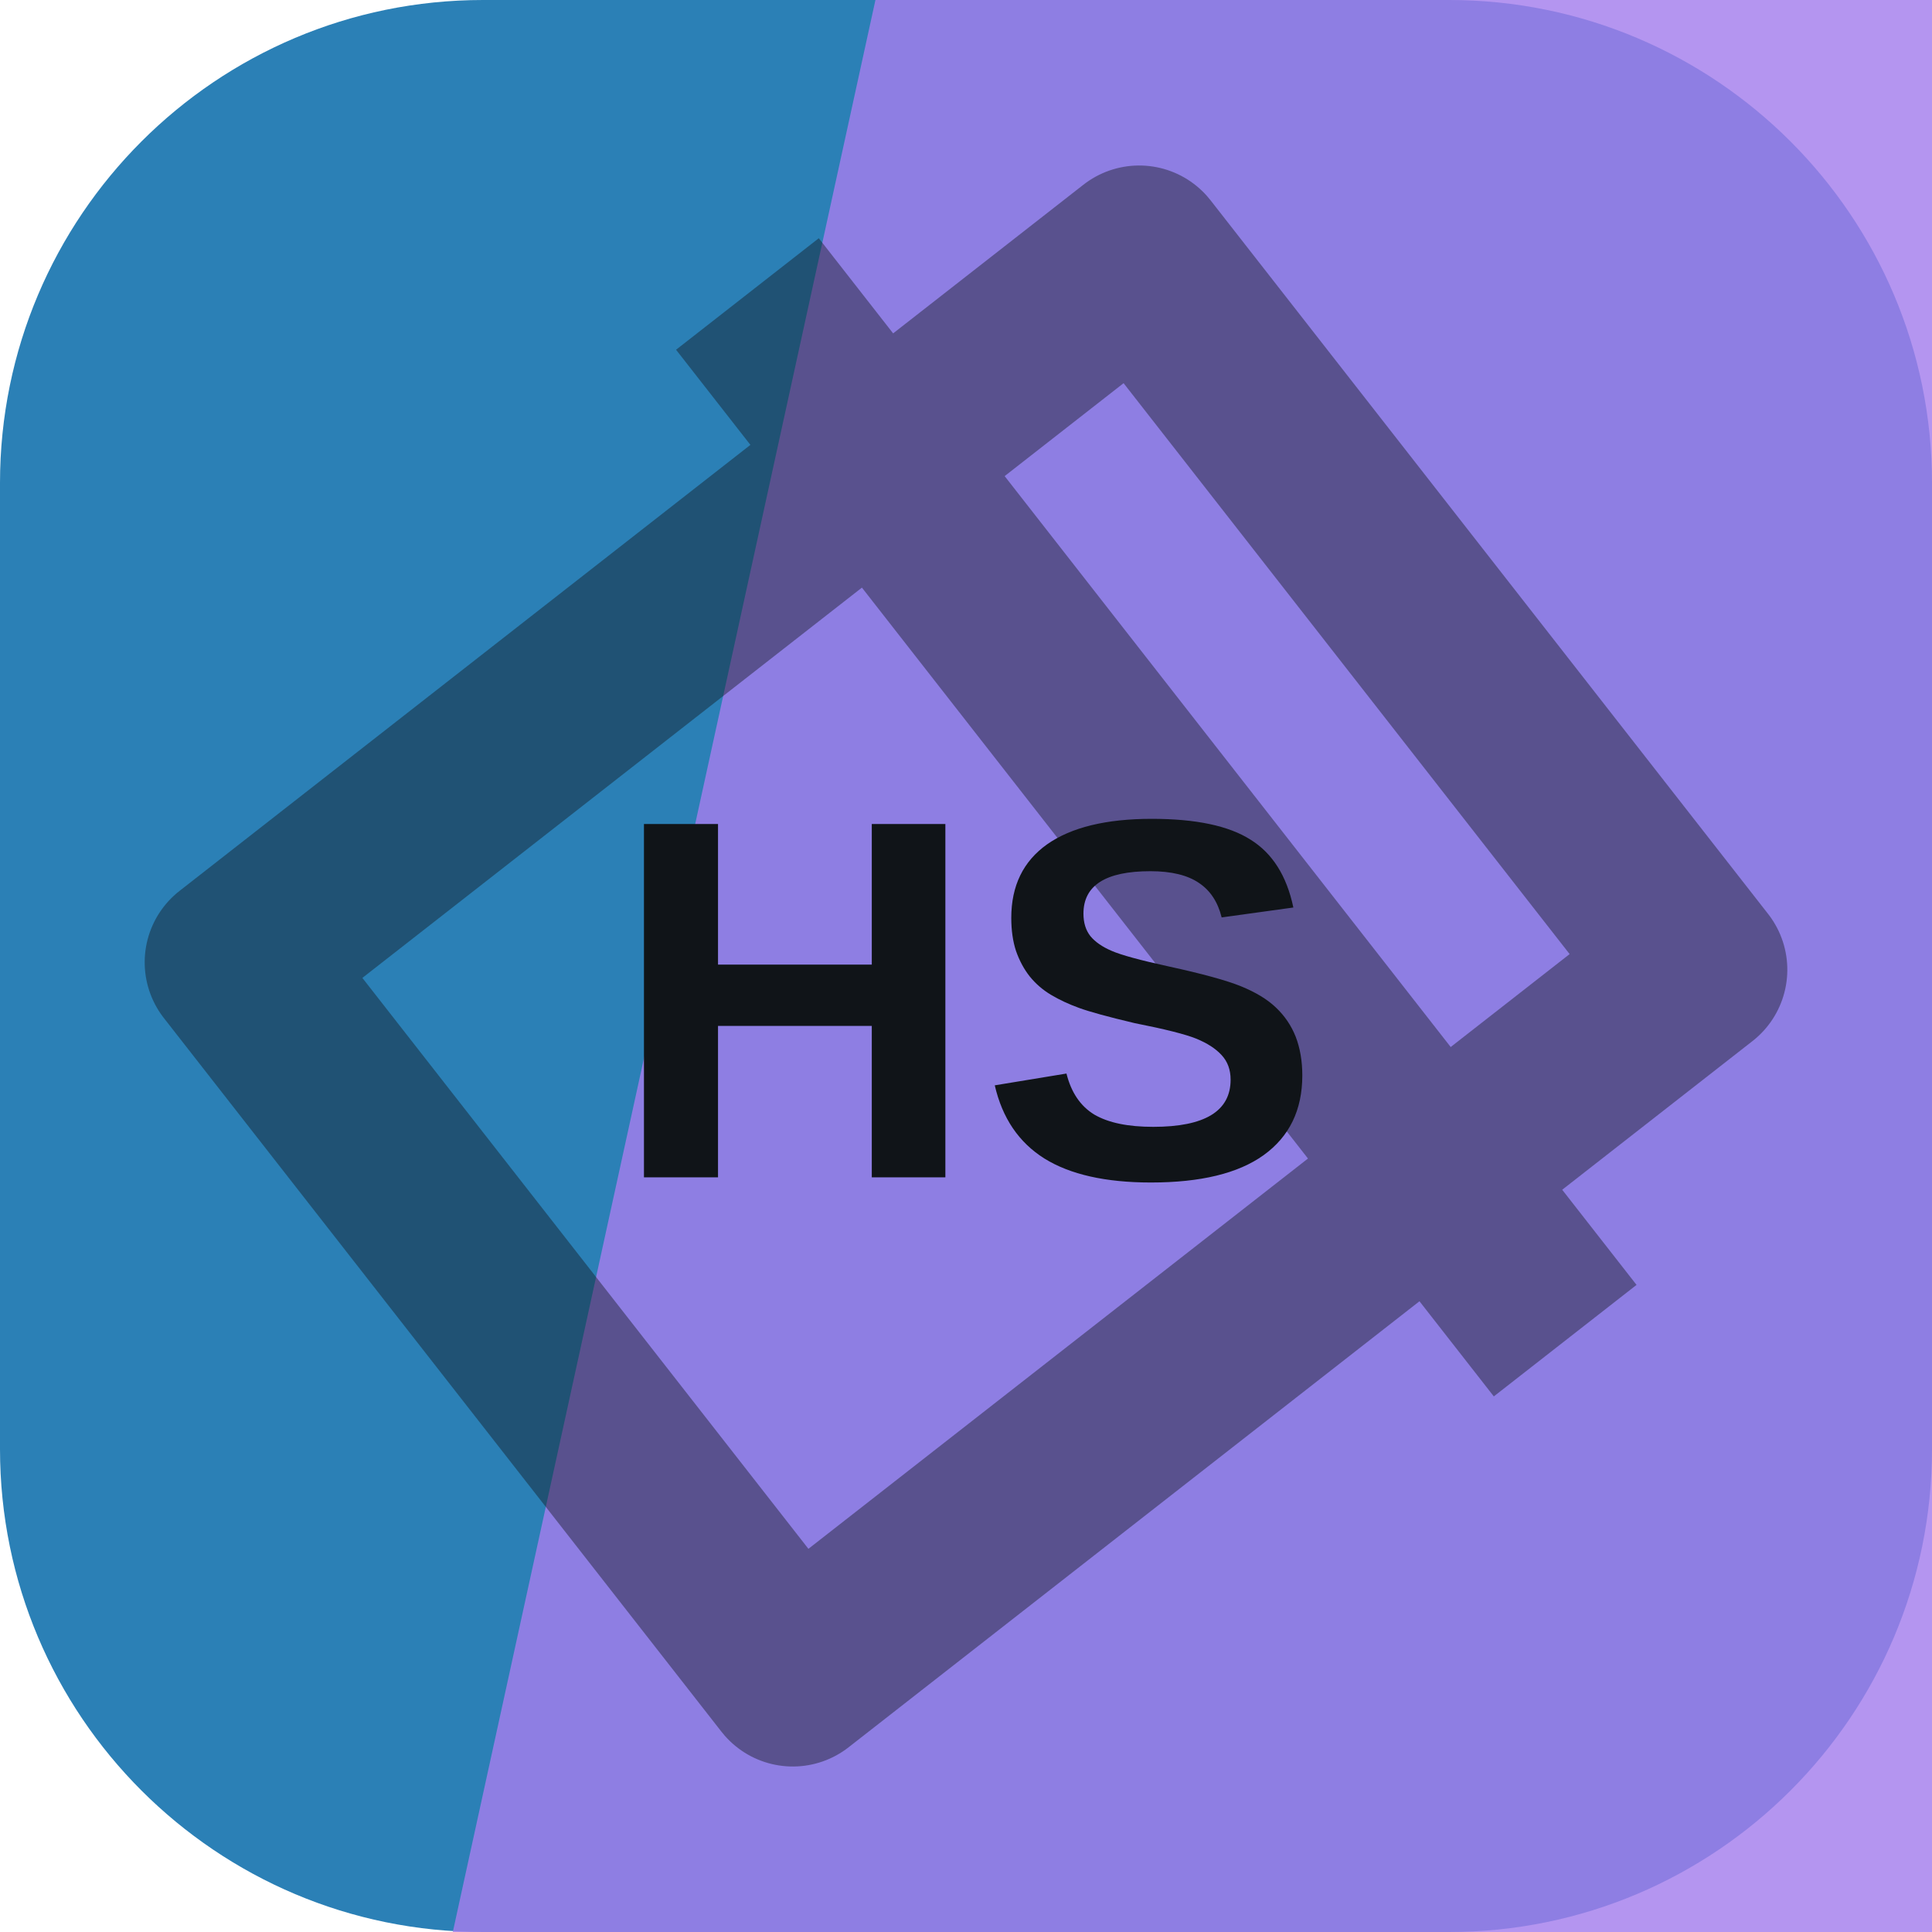
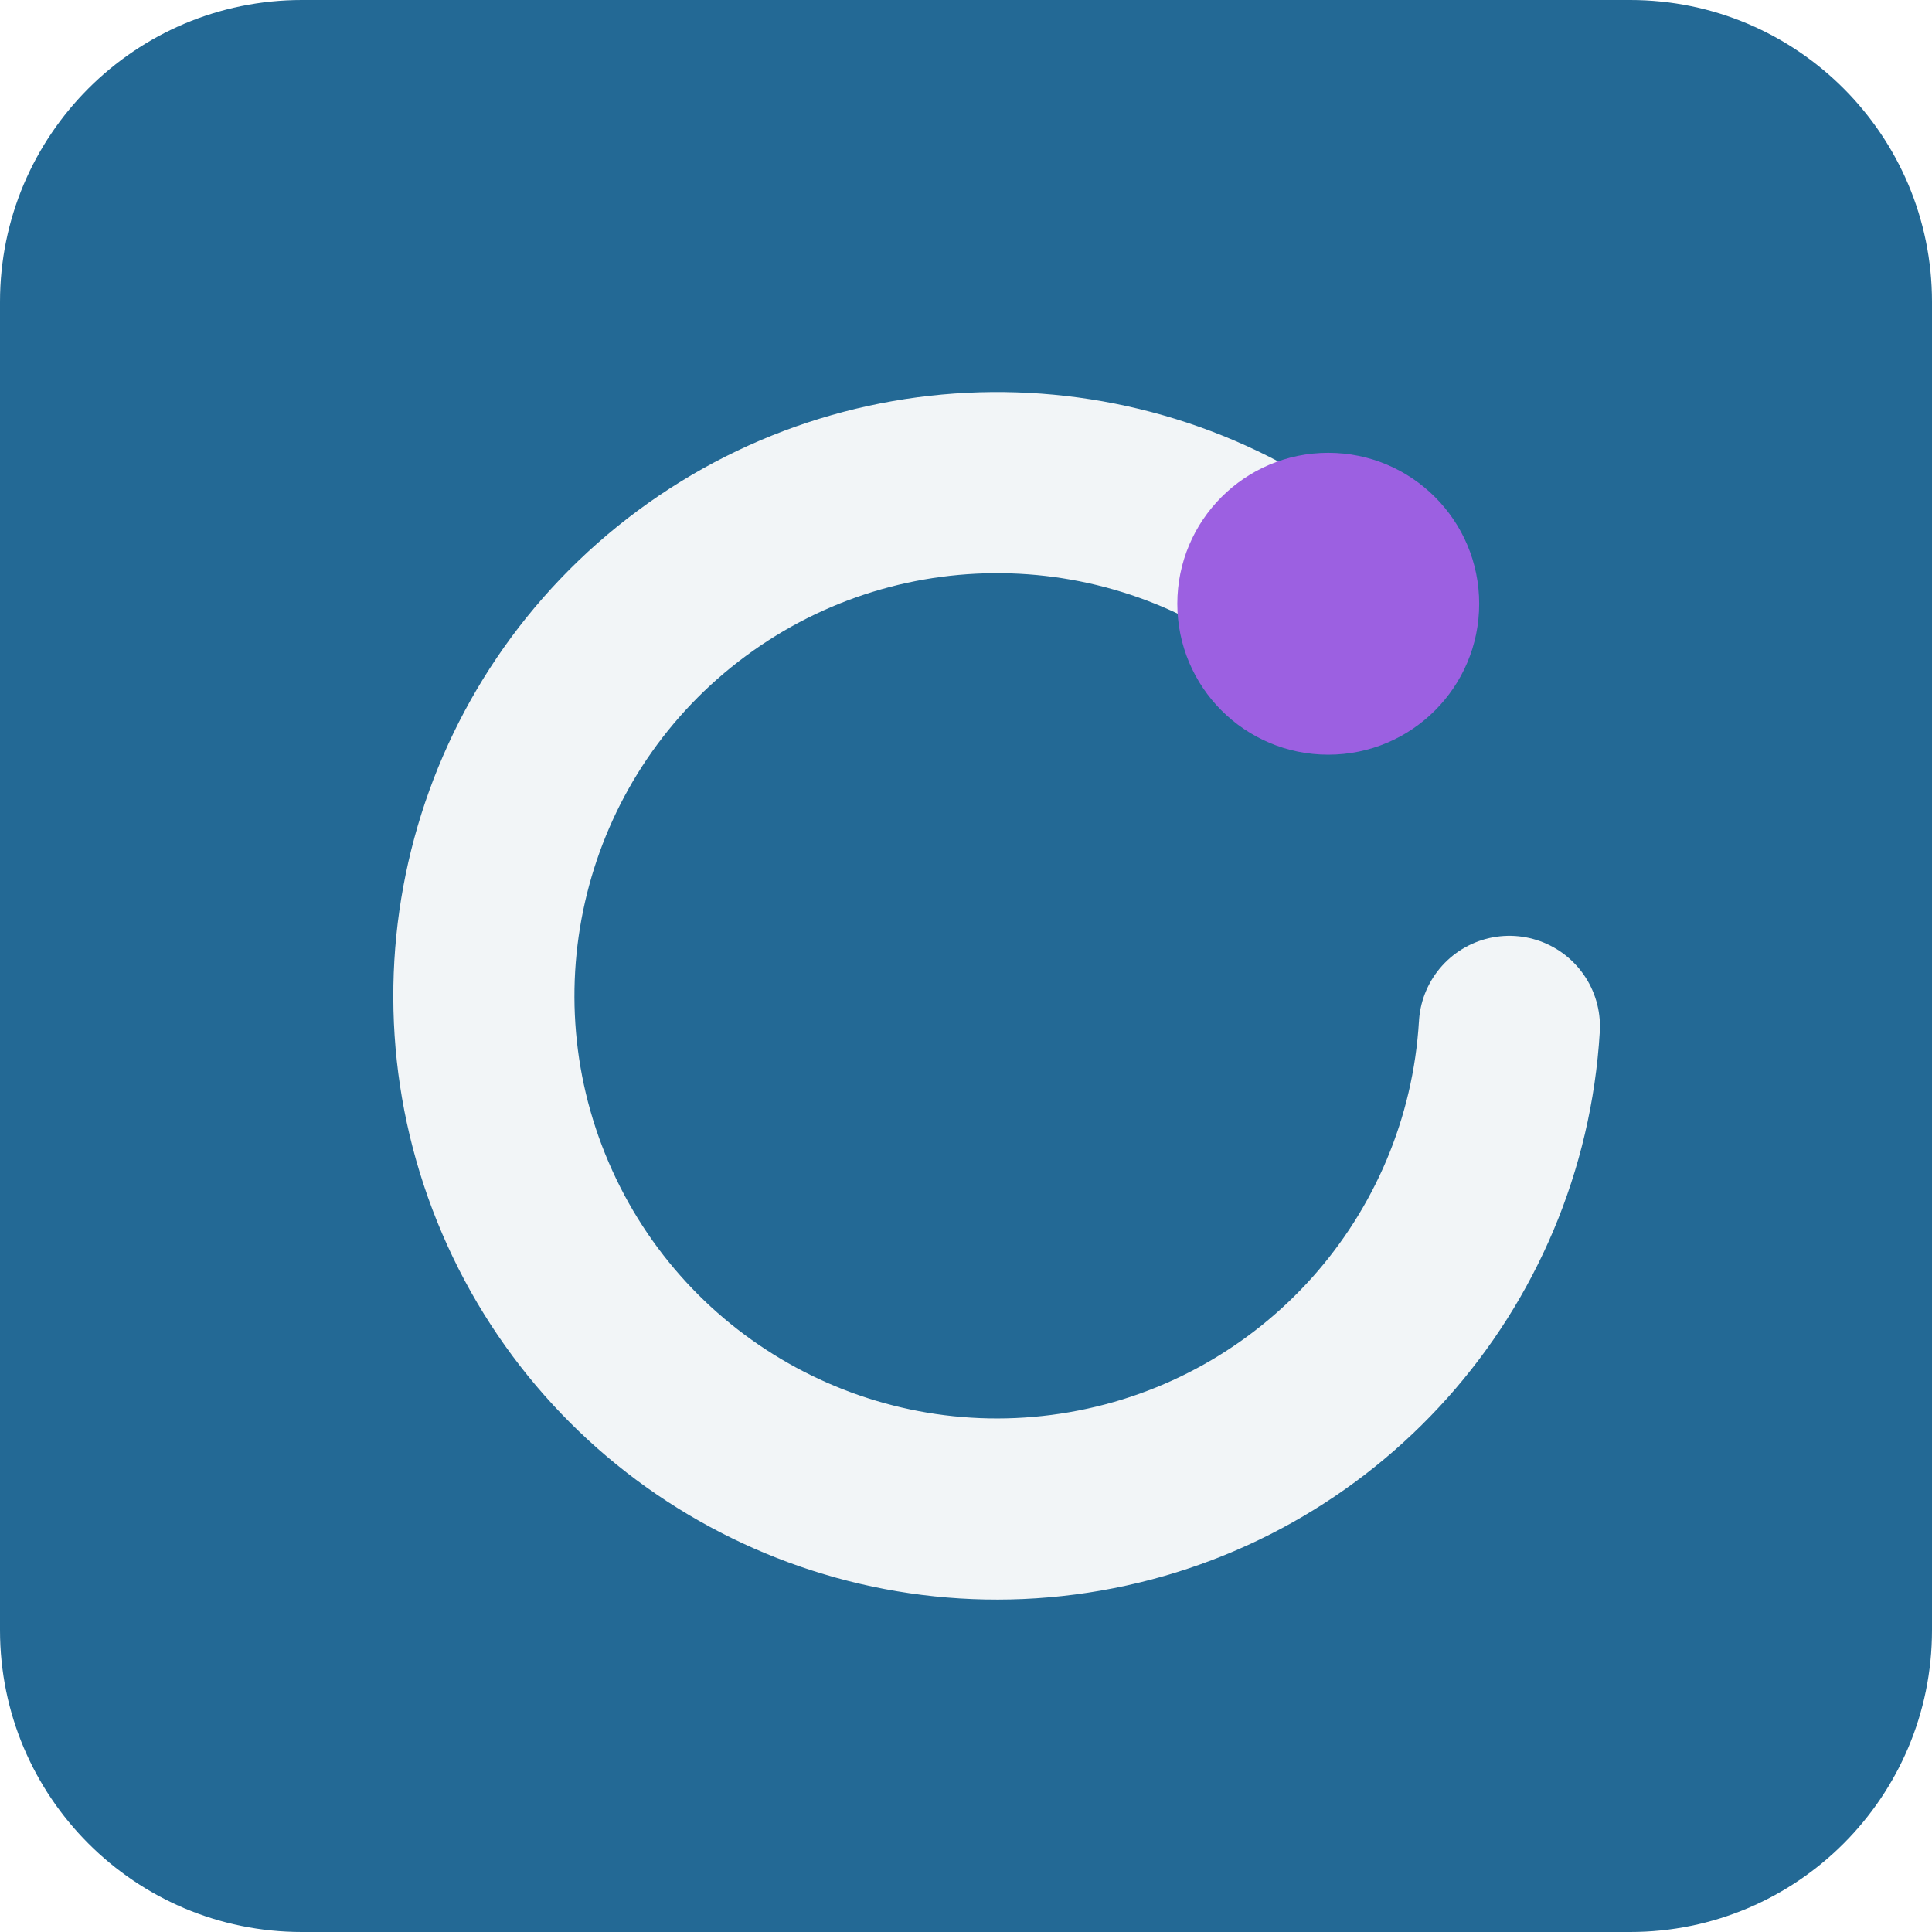
<svg xmlns="http://www.w3.org/2000/svg" width="64" height="64" viewBox="0 0 64 64" role="img">
-   <rect width="64" height="64" rx="16" fill="hsl(203 62% 44%)" />
-   <path d="M29 0h35v64H15Z" fill="hsl(261 75% 71%)" opacity="0.82" />
-   <g transform="rotate(52 32 32)" opacity="0.42">
-     <path d="M17 13h30v38H17zM10 24h44" fill="none" stroke="#101418" stroke-width="6" stroke-linejoin="round" />
+   <rect width="64" height="64" rx="10" fill="hsl(203 62% 36%)" />
+   <g transform="rotate(0 32 32)">
+     <path d="M44 20a17 17 0 1 0 6 14" fill="none" stroke="hsl(203 24% 96%)" stroke-width="6" stroke-linecap="round" />
+     <circle cx="44" cy="20" r="5" fill="hsl(268 68% 63%)" />
  </g>
-   <text x="32" y="39" text-anchor="middle" fill="#101418" font-family="Arial,Helvetica,sans-serif" font-size="17" font-weight="700" letter-spacing="0">HS</text>
</svg>
